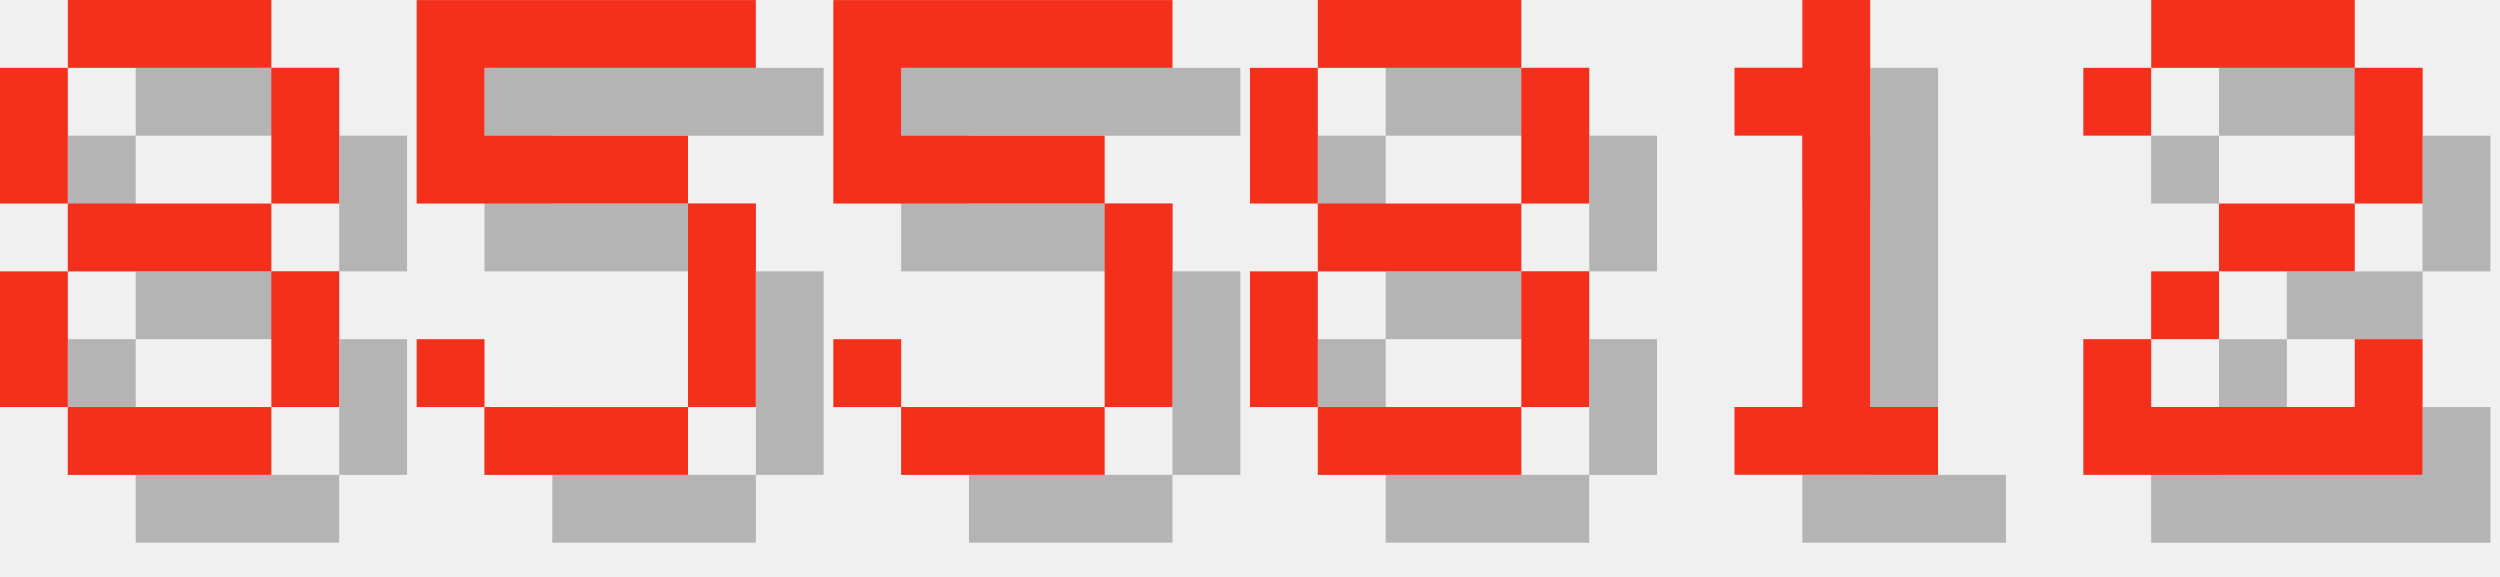
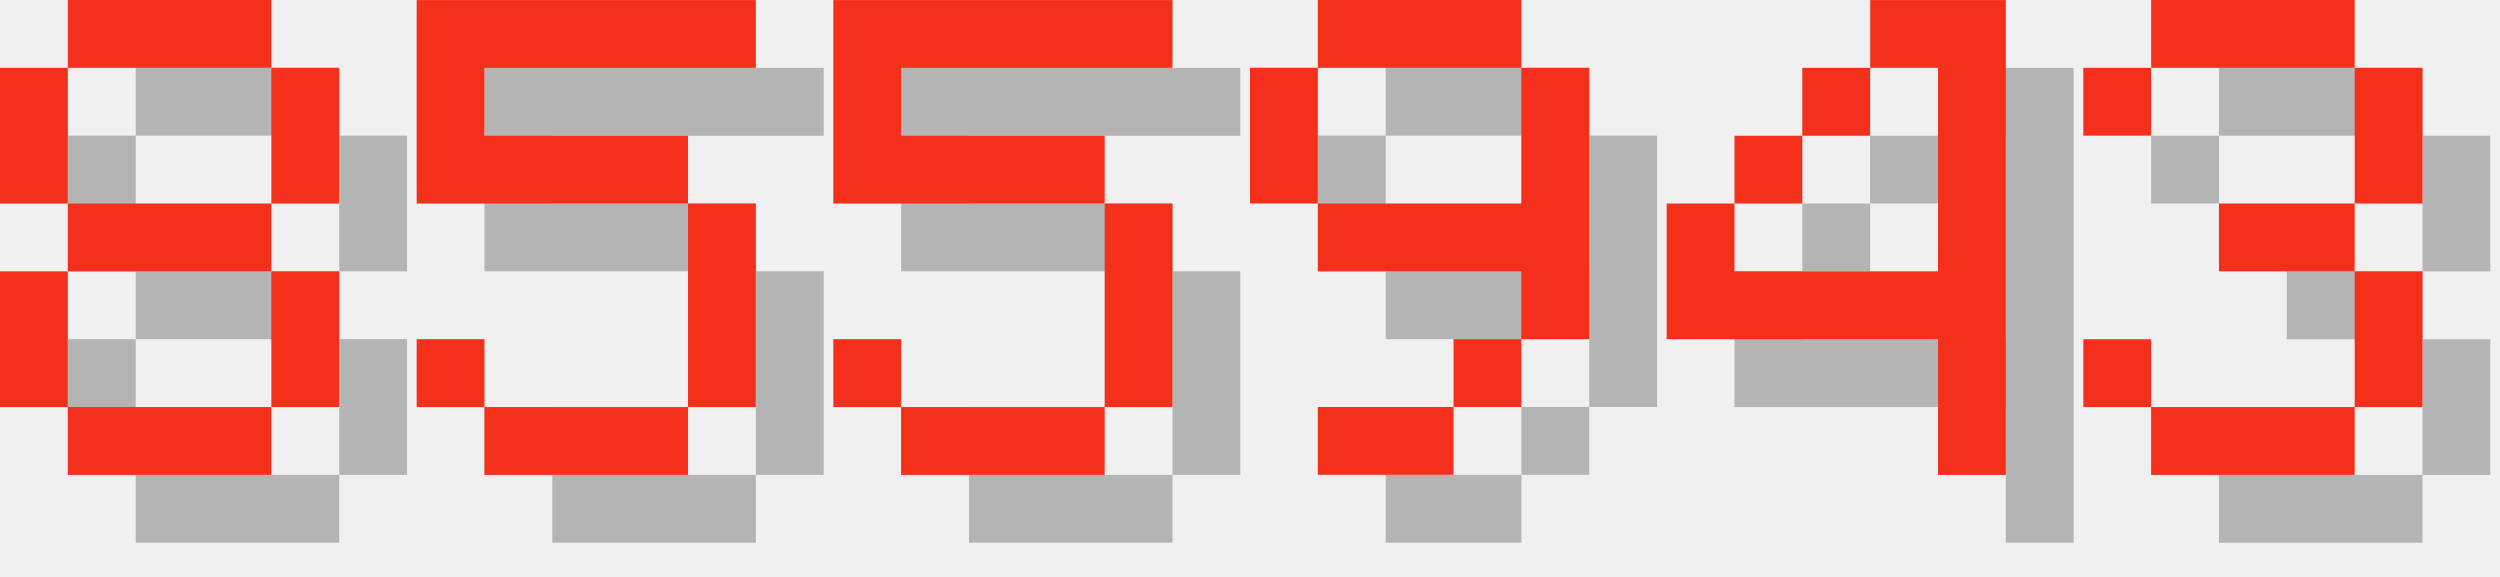
<svg xmlns="http://www.w3.org/2000/svg" version="1.1" width="156.0" height="36">
  <style>
        .text-foreground {
            fill: #F4301C;
        }
        .text-shadow {
            fill: #000000;
            fill-opacity: 0.25;
        }
    </style>
  <g class="digit" id="digit_8" transform="translate(0.0, 0), scale(4)">
    <path id="digit_8_shadow" class="text-shadow" d="m2.117 1.058v1.058h3.175v-1.058h-3.175zm3.175 1.058v2.117h1.058v-2.117h-1.058zm0 2.117h-3.175v1.058h3.175v-1.058zm0 1.058v2.117h1.058v-2.117h-1.058zm0 2.117h-3.175v1.058h3.175v-1.058zm-3.175 0v-2.117h-1.058v2.117h1.058zm0-3.175v-2.117h-1.058v2.117h1.058z" fill-opacity=".5" style="paint-order:stroke fill markers" />
    <path id="digit_8_fg" class="text-foreground" d="m1.058 0v1.058h3.175v-1.058h-3.175zm3.175 1.058v2.117h1.058v-2.117h-1.058zm0 2.117h-3.175v1.058h3.175v-1.058zm0 1.058v2.117h1.058v-2.117h-1.058zm0 2.117h-3.175v1.058h3.175v-1.058zm-3.175 0v-2.117h-1.058v2.117h1.058zm0-3.175v-2.117h-1.058v2.117h1.058z" fill="#fff" style="paint-order:stroke fill markers" />
  </g>
  <g class="digit" id="digit_5" transform="translate(26.0, 0), scale(4)">
    <path id="digit_5_shadow" class="text-shadow" d="m1.058 1.058v3.175h4.233v3.175h-3.175v-1.058h-1.058v1.058h1.058v1.058h3.175v-1.058h1.058v-3.175h-1.058v-1.058h-3.175v-1.058h4.233v-1.058h-5.292z" fill-opacity=".5" style="paint-order:stroke fill markers" />
    <path id="digit_5_fg" class="text-foreground" d="m0 0v3.175h4.233v3.175h-3.175v-1.058h-1.058v1.058h1.058v1.058h3.175v-1.058h1.058v-3.175h-1.058v-1.058h-3.175v-1.058h4.233v-1.058h-5.292z" fill="#fff" style="paint-order:stroke fill markers" />
  </g>
  <g class="digit" id="digit_5" transform="translate(52.0, 0), scale(4)">
    <path id="digit_5_shadow" class="text-shadow" d="m1.058 1.058v3.175h4.233v3.175h-3.175v-1.058h-1.058v1.058h1.058v1.058h3.175v-1.058h1.058v-3.175h-1.058v-1.058h-3.175v-1.058h4.233v-1.058h-5.292z" fill-opacity=".5" style="paint-order:stroke fill markers" />
    <path id="digit_5_fg" class="text-foreground" d="m0 0v3.175h4.233v3.175h-3.175v-1.058h-1.058v1.058h1.058v1.058h3.175v-1.058h1.058v-3.175h-1.058v-1.058h-3.175v-1.058h4.233v-1.058h-5.292z" fill="#fff" style="paint-order:stroke fill markers" />
  </g>
-   <g class="digit" id="digit_8" transform="translate(78.0, 0), scale(4)">
-     <path id="digit_8_shadow" class="text-shadow" d="m2.117 1.058v1.058h3.175v-1.058h-3.175zm3.175 1.058v2.117h1.058v-2.117h-1.058zm0 2.117h-3.175v1.058h3.175v-1.058zm0 1.058v2.117h1.058v-2.117h-1.058zm0 2.117h-3.175v1.058h3.175v-1.058zm-3.175 0v-2.117h-1.058v2.117h1.058zm0-3.175v-2.117h-1.058v2.117h1.058z" fill-opacity=".5" style="paint-order:stroke fill markers" />
-     <path id="digit_8_fg" class="text-foreground" d="m1.058 0v1.058h3.175v-1.058h-3.175zm3.175 1.058v2.117h1.058v-2.117h-1.058zm0 2.117h-3.175v1.058h3.175v-1.058zm0 1.058v2.117h1.058v-2.117h-1.058zm0 2.117h-3.175v1.058h3.175v-1.058zm-3.175 0v-2.117h-1.058v2.117h1.058zm0-3.175v-2.117h-1.058v2.117h1.058z" fill="#fff" style="paint-order:stroke fill markers" />
+   <g class="digit" id="digit_9" transform="translate(78.0, 0), scale(4)">
+     <path id="digit_9_shadow" class="text-shadow" d="m2.117 1.058v1.058h3.175v-1.058h-3.175zm3.175 1.058v2.117h-3.175v1.058h3.175v1.058h1.058v-4.233h-1.058zm0 4.233h-1.058v1.058h1.058v-1.058zm-1.058 1.058h-2.117v1.058h2.117v-1.058zm-2.117-3.175v-2.117h-1.058v2.117h1.058z" fill-opacity=".5" style="paint-order:stroke fill markers" />
+     <path id="digit_9_fg" class="text-foreground" d="m1.058 0v1.058h3.175v-1.058h-3.175zm3.175 1.058v2.117h-3.175v1.058h3.175v1.058h1.058v-4.233h-1.058zm0 4.233h-1.058v1.058h1.058v-1.058zm-1.058 1.058h-2.117v1.058h2.117v-1.058zm-2.117-3.175v-2.117h-1.058v2.117h1.058z" fill="#fff" style="paint-order:stroke fill markers" />
  </g>
-   <g class="digit" id="digit_1" transform="translate(104.0, 0), scale(4)">
-     <path id="digit_1_shadow" class="text-shadow" d="m2.117 2.117v1.058h1.058v4.233h-1.058v1.058h3.175v-1.058h-1.058v-6.35h-1.058v1.058h-1.058z" fill-opacity=".5" style="paint-order:stroke fill markers" />
-     <path id="digit_1_fg" class="text-foreground" d="m1.058 1.058v1.058h1.058v4.233h-1.058v1.058h3.175v-1.058h-1.058v-6.35h-1.058v1.058h-1.058z" fill="#fff" style="paint-order:stroke fill markers" />
+   <g class="digit" id="digit_4" transform="translate(104.0, 0), scale(4)">
+     <path id="digit_4_shadow" class="text-shadow" d="m4.233 1.058v1.058h1.058v3.175h-3.175v-1.058h-1.058v2.117h4.233v2.117h1.058v-7.408h-2.117zm-2.117 3.175h1.058v-1.058h-1.058v1.058zm1.058-1.058h1.058v-1.058h-1.058v1.058z" fill-opacity=".5" style="paint-order:stroke fill markers" />
+     <path id="digit_4_fg" class="text-foreground" d="m3.175 0v1.058h1.058v3.175h-3.175v-1.058h-1.058v2.117h4.233v2.117h1.058v-7.408h-2.117zm-2.117 3.175h1.058v-1.058h-1.058v1.058zm1.058-1.058h1.058v-1.058h-1.058v1.058z" fill="#fff" style="paint-order:stroke fill markers" />
  </g>
-   <g class="digit" id="digit_2" transform="translate(130.0, 0), scale(4)">
-     <path id="digit_2_shadow" class="text-shadow" d="m1.058 2.117v1.058h1.058v-1.058h3.175v2.117h-2.117v1.058h-1.058v1.058h-1.058v2.117h5.292v-2.117h-1.058v1.058h-3.175v-1.058h1.058v-1.058h2.117v-1.058h1.058v-2.117h-1.058v-1.058h-3.175v1.058h-1.058z" fill-opacity=".5" style="paint-order:stroke fill markers" />
-     <path id="digit_2_fg" class="text-foreground" d="m0 1.058v1.058h1.058v-1.058h3.175v2.117h-2.117v1.058h-1.058v1.058h-1.058v2.117h5.292v-2.117h-1.058v1.058h-3.175v-1.058h1.058v-1.058h2.117v-1.058h1.058v-2.117h-1.058v-1.058h-3.175v1.058h-1.058z" fill="#fff" style="paint-order:stroke fill markers" />
+   <g class="digit" id="digit_3" transform="translate(130.0, 0), scale(4)">
+     <path id="digit_3_shadow" class="text-shadow" d="m1.058 2.117v1.058h1.058v-1.058h3.175v2.117h-2.117v1.058h2.117v2.117h-3.175v-1.058h-1.058v1.058h1.058v1.058h3.175v-1.058h1.058v-2.117h-1.058v-1.058h1.058v-2.117h-1.058v-1.058h-3.175v1.058h-1.058z" fill-opacity=".5" style="paint-order:stroke fill markers" />
+     <path id="digit_3_fg" class="text-foreground" d="m0 1.058v1.058h1.058v-1.058h3.175v2.117h-2.117v1.058h2.117v2.117h-3.175v-1.058h-1.058v1.058h1.058v1.058h3.175v-1.058h1.058v-2.117h-1.058v-1.058h1.058v-2.117h-1.058v-1.058h-3.175v1.058h-1.058z" fill="#fff" style="paint-order:stroke fill markers" />
  </g>
</svg>
